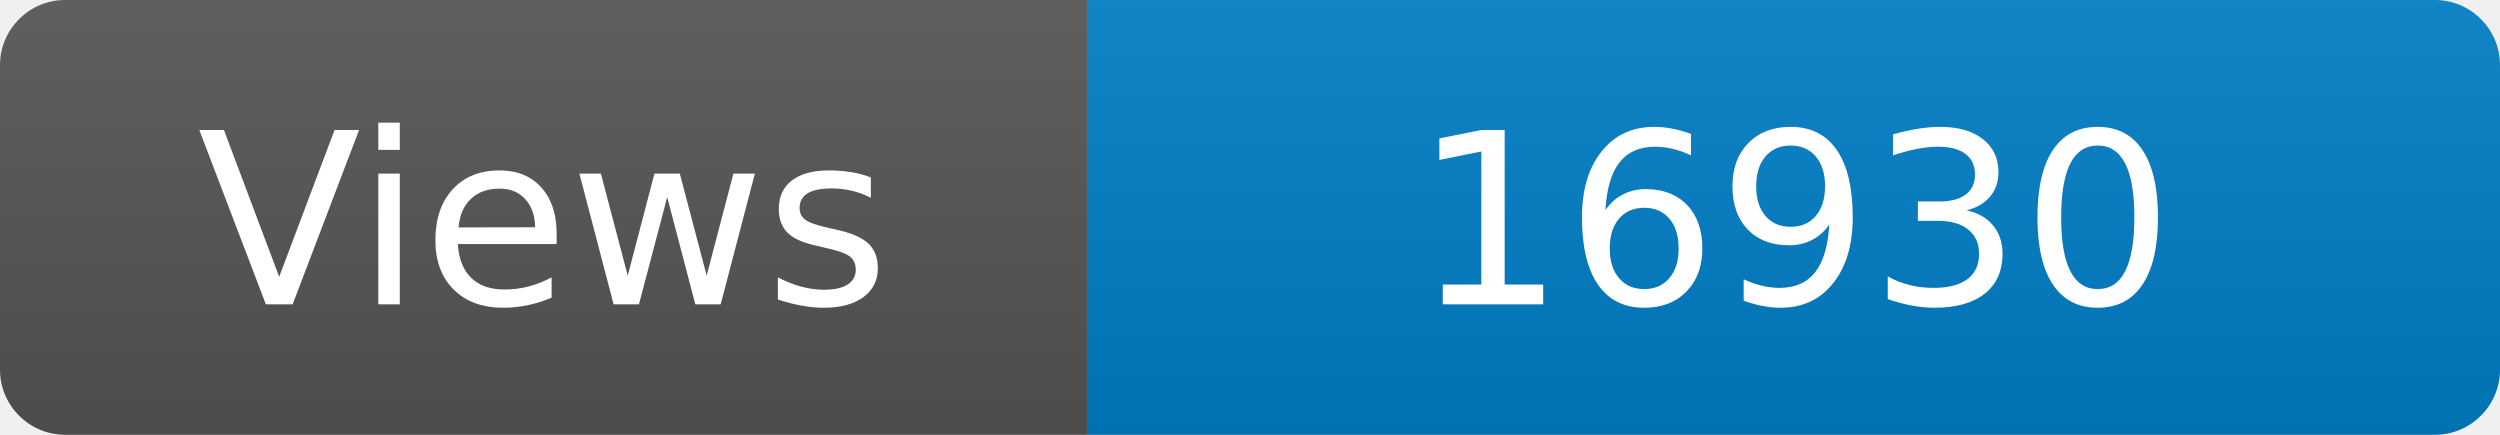
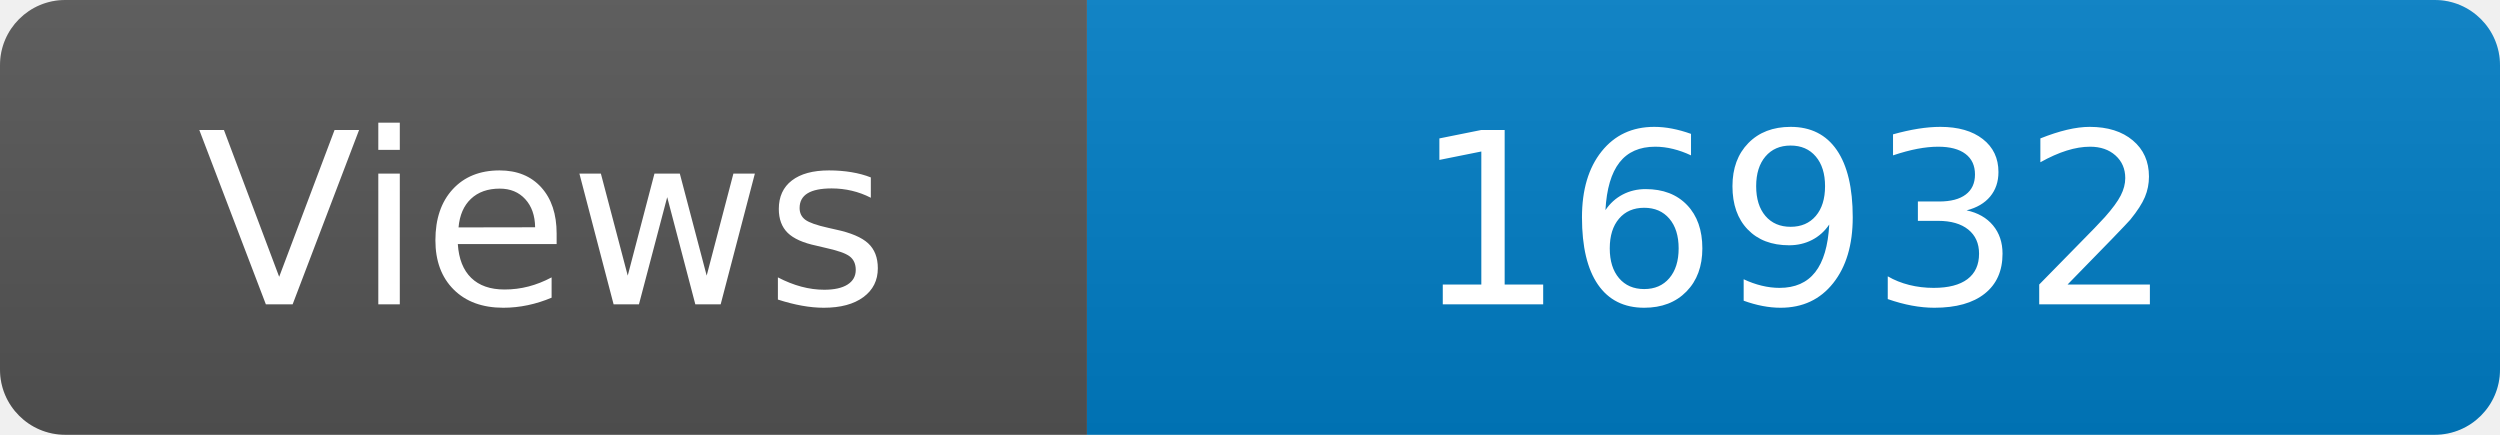
<svg xmlns="http://www.w3.org/2000/svg" width="115" height="20" role="img" aria-label="Maintained?: yes">
  <linearGradient id="s" x2="0" y2="100%">
    <stop offset="0" stop-color="#bbb" stop-opacity=".1" />
    <stop offset="1" stop-opacity=".1" />
  </linearGradient>
  <clipPath id="r">
    <rect width="115" height="20" rx="3" fill="#fff" />
  </clipPath>
  <g clip-path="url(#r)">
    <rect width="50" height="20" fill="#555" />
    <rect x="50" width="160" height="20" fill="#007ec6" />
    <rect width="115" height="20" fill="url(#s)" />
  </g>
  <g fill="#fff" text-anchor="middle" font-family="Verdana,Geneva,DejaVu Sans,sans-serif" font-size="110">
    <text x="250" y="140" transform="scale(.1)" fill="#fff">Views</text>
-     <text x="825" y="140" transform="scale(.1)" fill="#fff">16930</text>
+     <text x="825" y="140" transform="scale(.1)" fill="#fff">16932</text>
  </g>
</svg>
